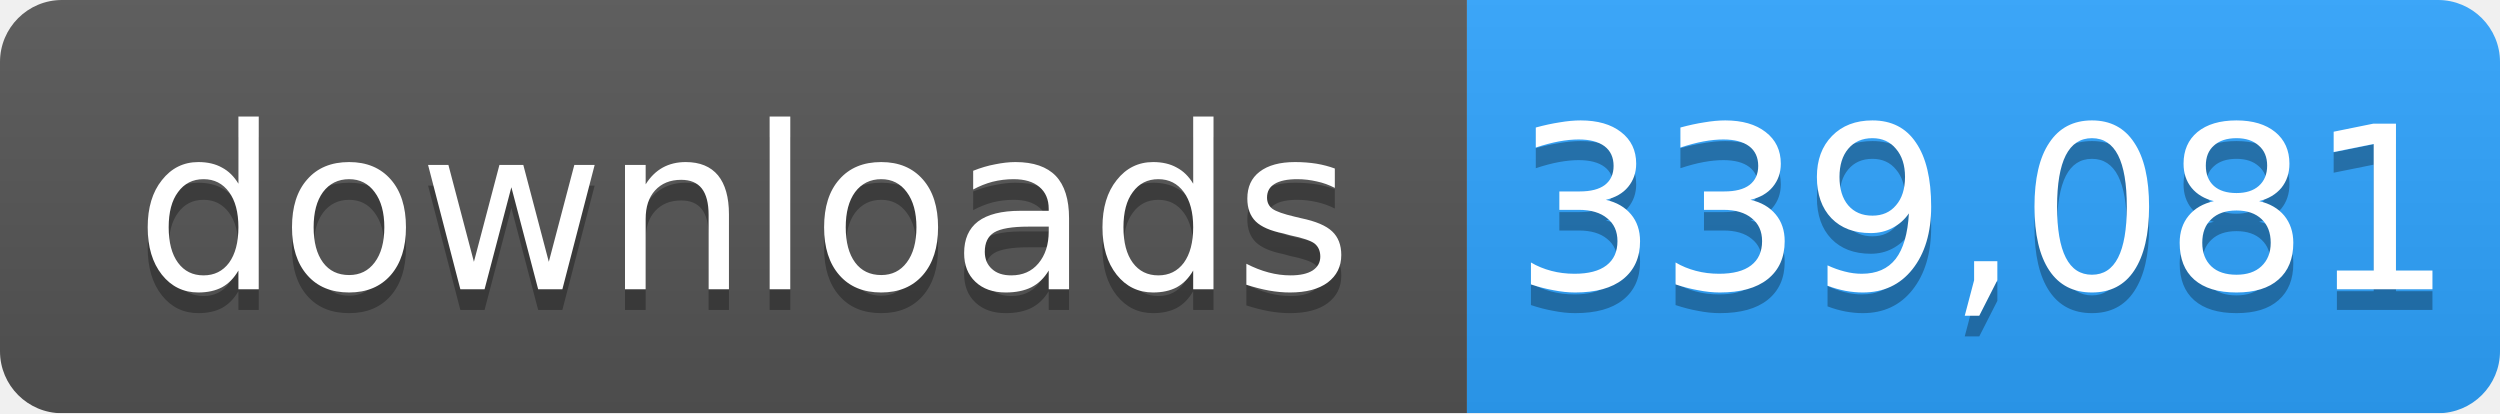
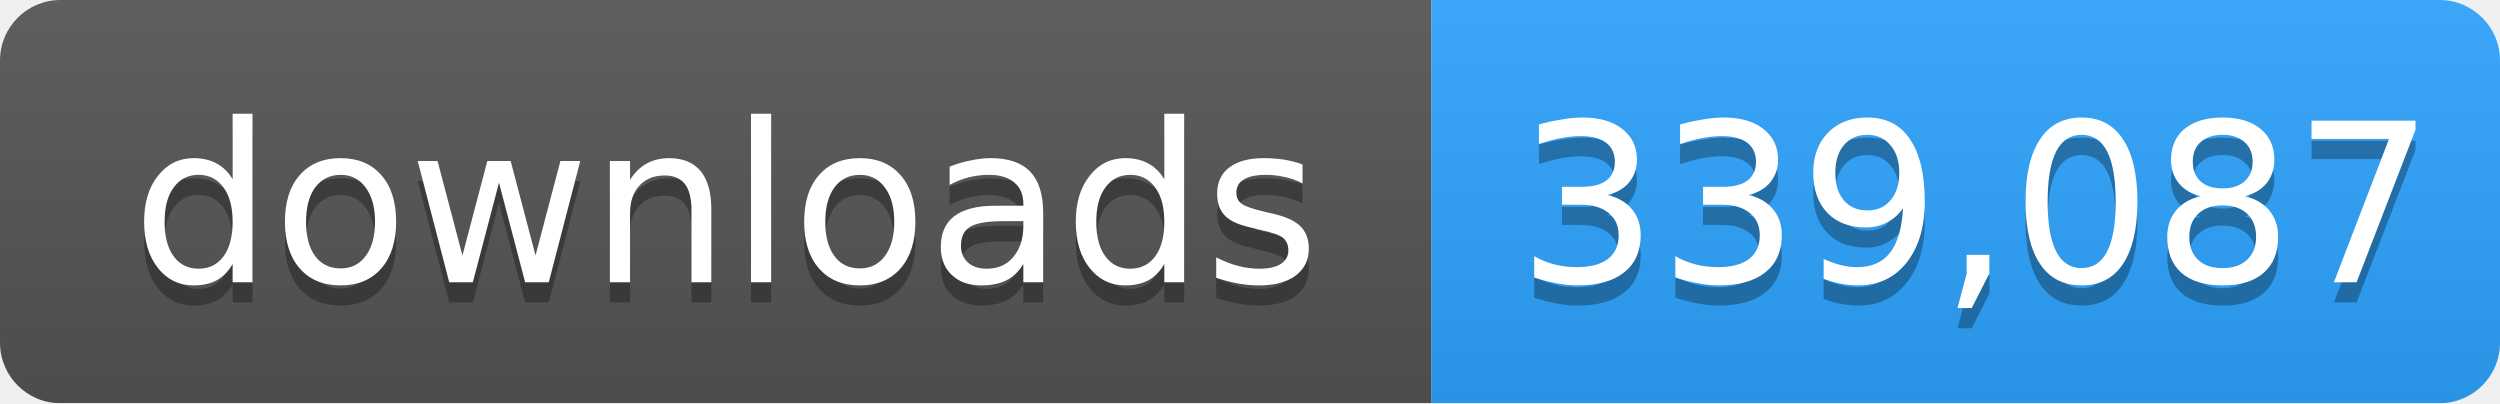
- <svg xmlns="http://www.w3.org/2000/svg" width="121" height="20" role="img" aria-label="downloads: 339,081">
+ <svg xmlns="http://www.w3.org/2000/svg" width="124" height="20" role="img" aria-label="downloads: 339,087">
  <linearGradient id="s" x2="0" y2="100%">
    <stop offset="0" stop-color="#bbb" stop-opacity=".1" />
    <stop offset="1" stop-opacity=".1" />
  </linearGradient>
  <mask id="m">
-     <rect width="121" height="20" rx="3" fill="#fff" />
+     <rect width="124" height="20" rx="3" fill="#fff" />
  </mask>
  <g mask="url(#m)">
    <rect width="71" height="20" fill="#555" />
-     <rect x="71" width="50" height="20" fill="#2ea4ff" />
-     <rect width="121" height="20" fill="url(#s)" />
+     <rect x="71" width="53" height="20" fill="#2ea4ff" />
+     <rect width="124" height="20" fill="url(#s)" />
  </g>
  <g fill="#fff" text-anchor="middle" font-family="Verdana,Geneva,DejaVu Sans,sans-serif" font-size="11">
    <text x="36" y="15" fill="#010101" fill-opacity=".3">downloads</text>
    <text x="36" y="14">downloads</text>
-     <text x="96" y="15" fill="#010101" fill-opacity=".3">339,081</text>
-     <text x="96" y="14">339,081</text>
+     <text x="98" y="15" fill="#010101" fill-opacity=".3">339,087</text>
+     <text x="98" y="14">339,087</text>
  </g>
</svg>
